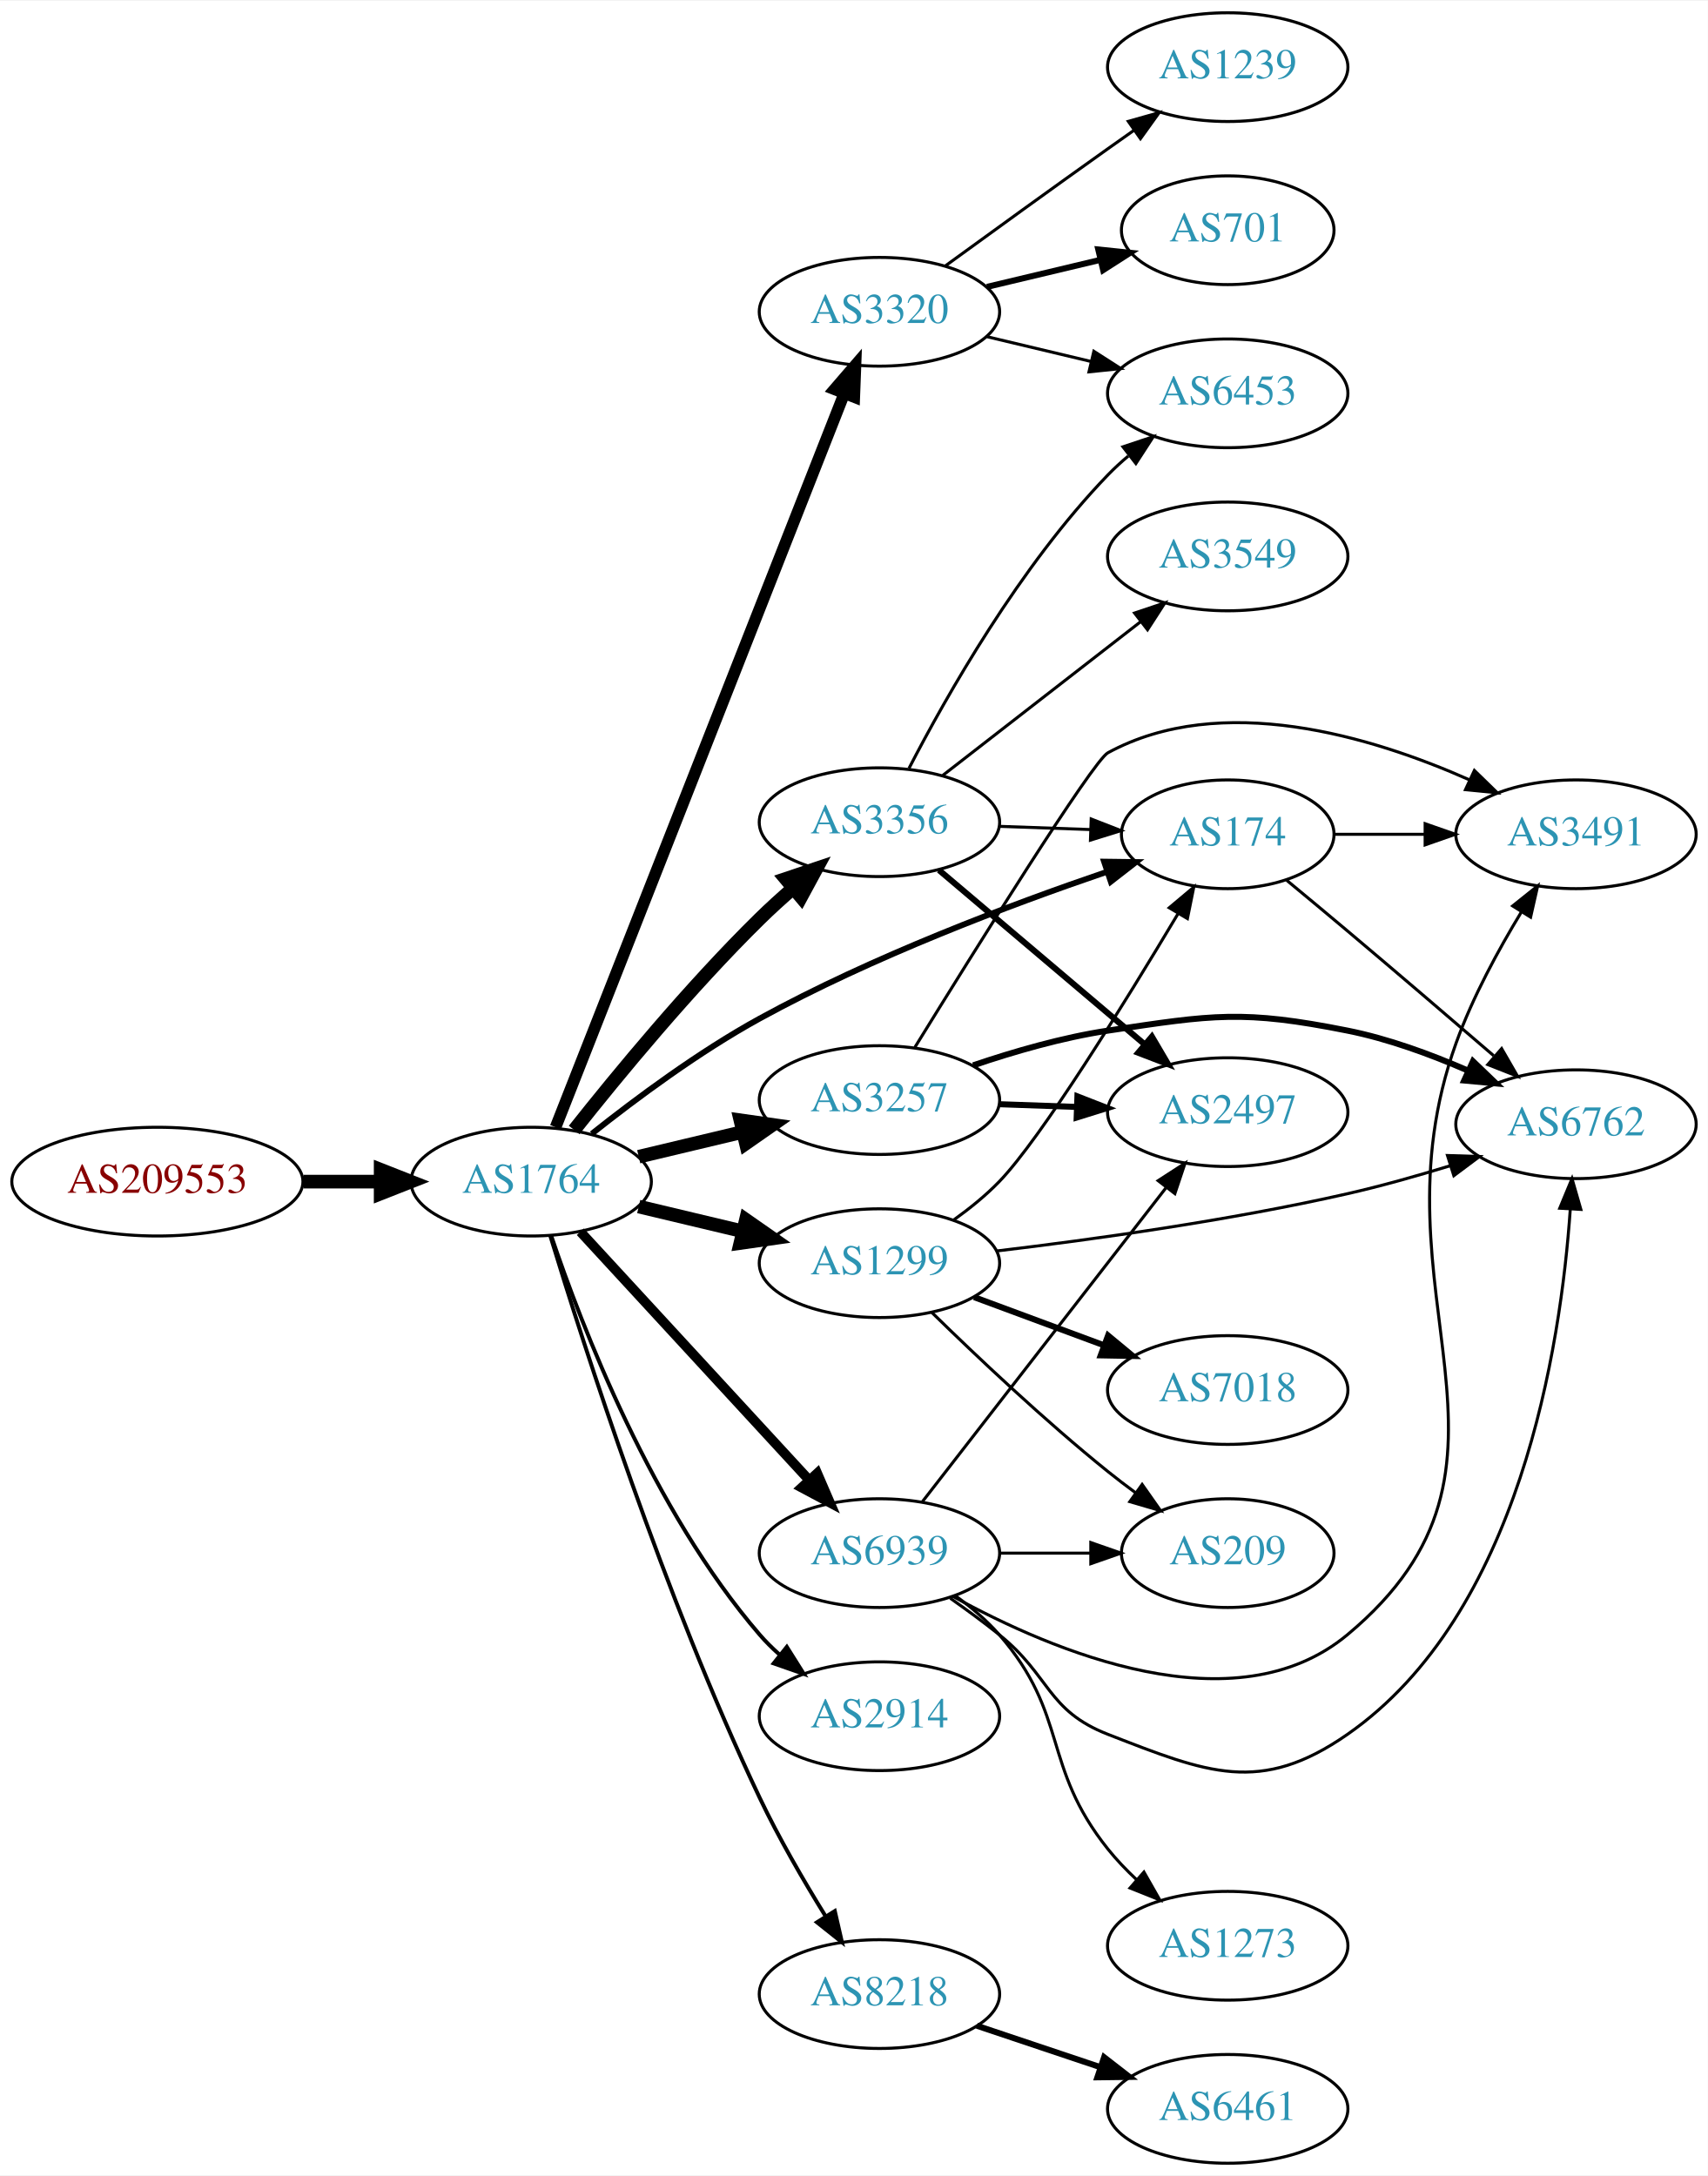
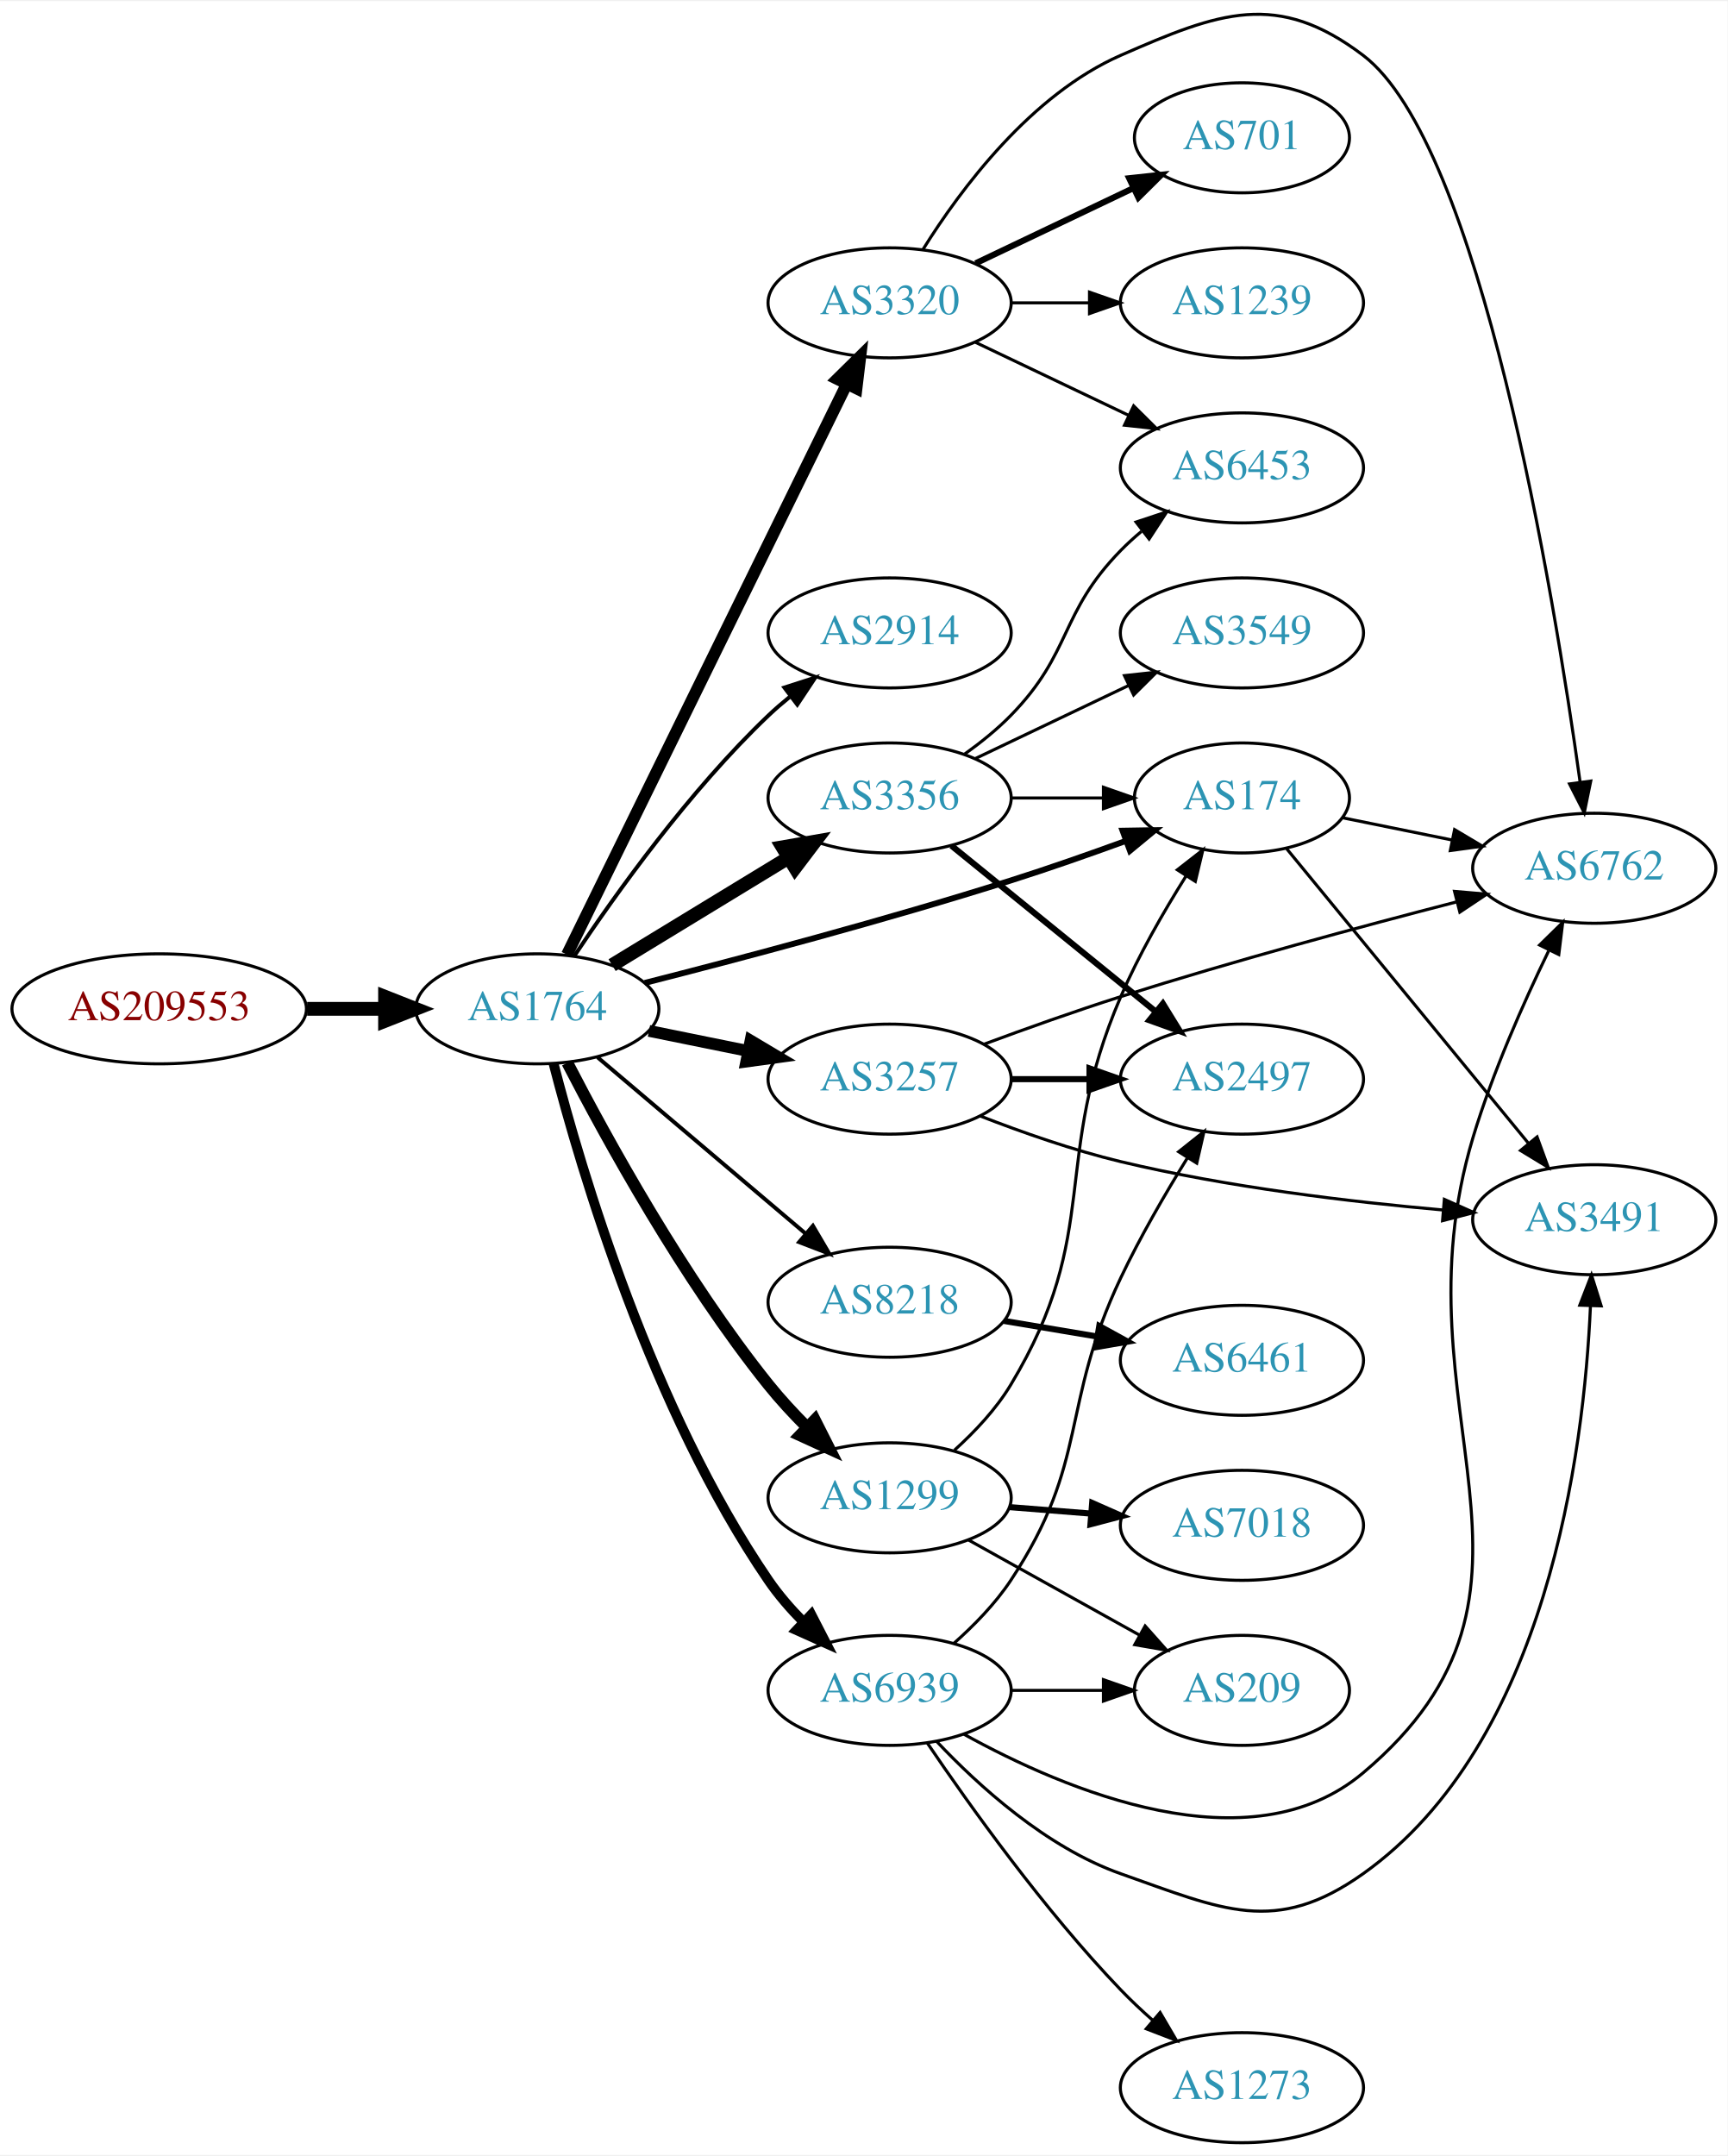
- <svg xmlns="http://www.w3.org/2000/svg" xmlns:xlink="http://www.w3.org/1999/xlink" width="565pt" height="720pt" viewBox="0.00 0.00 565.36 720.00">
-   <g id="graph0" class="graph" transform="scale(1 1) rotate(0) translate(4 716)">
-     <polygon fill="white" stroke="none" points="-4,4 -4,-716 561.363,-716 561.363,4 -4,4" />
+ <svg xmlns="http://www.w3.org/2000/svg" xmlns:xlink="http://www.w3.org/1999/xlink" width="565pt" height="705pt" viewBox="0.00 0.00 565.36 704.73">
+   <g id="graph0" class="graph" transform="scale(1 1) rotate(0) translate(4 700.735)">
+     <polygon fill="white" stroke="none" points="-4,4 -4,-700.735 561.363,-700.735 561.363,4 -4,4" />
    <g id="node1" class="node">
      <g id="a_node1">
        <a xlink:href="/asn/209553" xlink:title="AS209553 ~ JAGGAER Austria GmbH [AT]">
-           <ellipse fill="#ffffff" stroke="black" cx="48.096" cy="-325" rx="48.192" ry="18" />
-           <text text-anchor="middle" x="48.096" y="-321.3" font-family="Times,serif" font-size="14.00" fill="#880000">AS209553</text>
+           <ellipse fill="#ffffff" stroke="black" cx="48.096" cy="-371" rx="48.192" ry="18" />
+           <text text-anchor="middle" x="48.096" y="-367.3" font-family="Times,serif" font-size="14.00" fill="#880000">AS209553</text>
        </a>
      </g>
    </g>
    <g id="node2" class="node">
      <g id="a_node2">
        <a xlink:href="/asn/1764" xlink:title="AS1764 ~ NEXTLAYER-AS [AT]">
-           <ellipse fill="#ffffff" stroke="black" cx="171.838" cy="-325" rx="39.794" ry="18" />
-           <text text-anchor="middle" x="171.838" y="-321.3" font-family="Times,serif" font-size="14.00" fill="#2c94b3">AS1764</text>
+           <ellipse fill="#ffffff" stroke="black" cx="171.838" cy="-371" rx="39.794" ry="18" />
+           <text text-anchor="middle" x="171.838" y="-367.3" font-family="Times,serif" font-size="14.00" fill="#2c94b3">AS1764</text>
        </a>
      </g>
    </g>
    <g id="edge1" class="edge">
-       <path fill="none" stroke="black" stroke-width="4.5" d="M96.513,-325C104.867,-325 113.577,-325 121.969,-325" />
-       <polygon fill="black" stroke="black" stroke-width="4.5" points="122.004,-328.938 132.004,-325 122.004,-321.063 122.004,-328.938" />
+       <path fill="none" stroke="black" stroke-width="4.5" d="M96.513,-371C104.867,-371 113.577,-371 121.969,-371" />
+       <polygon fill="black" stroke="black" stroke-width="4.5" points="122.004,-374.938 132.004,-371 122.004,-367.063 122.004,-374.938" />
    </g>
    <g id="node3" class="node">
      <g id="a_node3">
-         <a xlink:href="/asn/3356" xlink:title="AS3356 ~ Level 3 Parent, LLC [US]">
-           <ellipse fill="#ffffff" stroke="black" cx="287.131" cy="-444" rx="39.794" ry="18" />
-           <text text-anchor="middle" x="287.131" y="-440.3" font-family="Times,serif" font-size="14.00" fill="#2c94b3">AS3356</text>
+         <a xlink:href="/asn/3320" xlink:title="AS3320 ~ DTAG [DE]">
+           <ellipse fill="#ffffff" stroke="black" cx="287.131" cy="-602" rx="39.794" ry="18" />
+           <text text-anchor="middle" x="287.131" y="-598.3" font-family="Times,serif" font-size="14.00" fill="#2c94b3">AS3320</text>
        </a>
      </g>
    </g>
    <g id="edge2" class="edge">
-       <path fill="none" stroke="black" stroke-width="4.5" d="M186.073,-342.101C200.41,-360.21 224.346,-389.263 247.484,-412 250.952,-415.408 254.745,-418.85 258.556,-422.151" />
-       <polygon fill="black" stroke="black" stroke-width="4.5" points="256.119,-425.246 266.306,-428.67 261.188,-419.219 256.119,-425.246" />
+       <path fill="none" stroke="black" stroke-width="3.857" d="M181.54,-388.743C201.317,-429.069 249.737,-527.794 273.1,-575.431" />
+       <polygon fill="black" stroke="black" stroke-width="3.857" points="270.009,-577.076 277.555,-584.513 276.294,-573.994 270.009,-577.076" />
    </g>
    <g id="node4" class="node">
      <g id="a_node4">
+         <a xlink:href="/asn/2914" xlink:title="AS2914 ~ NTT America, Inc. [US]">
+           <ellipse fill="#ffffff" stroke="black" cx="287.131" cy="-494" rx="39.794" ry="18" />
+           <text text-anchor="middle" x="287.131" y="-490.3" font-family="Times,serif" font-size="14.00" fill="#2c94b3">AS2914</text>
+         </a>
+       </g>
+     </g>
+     <g id="edge3" class="edge">
+       <path fill="none" stroke="black" stroke-width="1.286" d="M183.88,-388.211C197.372,-408.458 221.619,-442.423 247.484,-467 249.654,-469.061 251.992,-471.085 254.406,-473.039" />
+       <polygon fill="black" stroke="black" stroke-width="1.286" points="252.687,-476.127 262.774,-479.37 256.911,-470.545 252.687,-476.127" />
+     </g>
+     <g id="node5" class="node">
+       <g id="a_node5">
+         <a xlink:href="/asn/3356" xlink:title="AS3356 ~ Level 3 Parent, LLC [US]">
+           <ellipse fill="#ffffff" stroke="black" cx="287.131" cy="-440" rx="39.794" ry="18" />
+           <text text-anchor="middle" x="287.131" y="-436.3" font-family="Times,serif" font-size="14.00" fill="#2c94b3">AS3356</text>
+         </a>
+       </g>
+     </g>
+     <g id="edge4" class="edge">
+       <path fill="none" stroke="black" stroke-width="4.5" d="M196.312,-385.297C213.022,-395.474 235.677,-409.272 254.054,-420.464" />
+       <polygon fill="black" stroke="black" stroke-width="4.5" points="252.098,-423.883 262.687,-425.721 256.194,-417.157 252.098,-423.883" />
+     </g>
+     <g id="node6" class="node">
+       <g id="a_node6">
+         <a xlink:href="/asn/3257" xlink:title="AS3257 ~ GTT [DE]">
+           <ellipse fill="#ffffff" stroke="black" cx="287.131" cy="-348" rx="39.794" ry="18" />
+           <text text-anchor="middle" x="287.131" y="-344.3" font-family="Times,serif" font-size="14.00" fill="#2c94b3">AS3257</text>
+         </a>
+       </g>
+     </g>
+     <g id="edge5" class="edge">
+       <path fill="none" stroke="black" stroke-width="3.857" d="M208.374,-363.786C218.602,-361.709 229.903,-359.415 240.646,-357.234" />
+       <polygon fill="black" stroke="black" stroke-width="3.857" points="241.618,-360.608 250.721,-355.189 240.225,-353.748 241.618,-360.608" />
+     </g>
+     <g id="node7" class="node">
+       <g id="a_node7">
        <a xlink:href="/asn/174" xlink:title="AS174 ~ Cogent Communications [US]">
          <ellipse fill="#ffffff" stroke="black" cx="402.424" cy="-440" rx="35.194" ry="18" />
          <text text-anchor="middle" x="402.424" y="-436.3" font-family="Times,serif" font-size="14.00" fill="#2c94b3">AS174</text>
        </a>
      </g>
    </g>
-     <g id="edge3" class="edge">
-       <path fill="none" stroke="black" stroke-width="1.929" d="M191.909,-340.845C206.489,-352.438 227.431,-367.999 247.484,-379 284.782,-399.462 330.399,-416.651 362.254,-427.513" />
-       <polygon fill="black" stroke="black" stroke-width="1.929" points="361.491,-430.949 372.085,-430.814 363.719,-424.313 361.491,-430.949" />
-     </g>
-     <g id="node5" class="node">
-       <g id="a_node5">
-         <a xlink:href="/asn/3320" xlink:title="AS3320 ~ DTAG [DE]">
-           <ellipse fill="#ffffff" stroke="black" cx="287.131" cy="-613" rx="39.794" ry="18" />
-           <text text-anchor="middle" x="287.131" y="-609.3" font-family="Times,serif" font-size="14.00" fill="#2c94b3">AS3320</text>
-         </a>
-       </g>
-     </g>
-     <g id="edge4" class="edge">
-       <path fill="none" stroke="black" stroke-width="3.857" d="M179.925,-343.016C199.164,-391.923 252.46,-527.405 275.401,-585.724" />
-       <polygon fill="black" stroke="black" stroke-width="3.857" points="272.273,-587.334 279.191,-595.359 278.788,-584.772 272.273,-587.334" />
-     </g>
-     <g id="node6" class="node">
-       <g id="a_node6">
-         <a xlink:href="/asn/3257" xlink:title="AS3257 ~ GTT [DE]">
-           <ellipse fill="#ffffff" stroke="black" cx="287.131" cy="-352" rx="39.794" ry="18" />
-           <text text-anchor="middle" x="287.131" y="-348.3" font-family="Times,serif" font-size="14.00" fill="#2c94b3">AS3257</text>
-         </a>
-       </g>
-     </g>
-     <g id="edge5" class="edge">
-       <path fill="none" stroke="black" stroke-width="4.5" d="M207.445,-333.248C218.316,-335.838 230.471,-338.735 241.913,-341.462" />
-       <polygon fill="black" stroke="black" stroke-width="4.5" points="241.095,-345.315 251.736,-343.803 242.921,-337.654 241.095,-345.315" />
-     </g>
-     <g id="node7" class="node">
-       <g id="a_node7">
-         <a xlink:href="/asn/1299" xlink:title="AS1299 ~ Telia Carrier [EU]">
-           <ellipse fill="#ffffff" stroke="black" cx="287.131" cy="-298" rx="39.794" ry="18" />
-           <text text-anchor="middle" x="287.131" y="-294.3" font-family="Times,serif" font-size="14.00" fill="#2c94b3">AS1299</text>
-         </a>
-       </g>
-     </g>
    <g id="edge6" class="edge">
-       <path fill="none" stroke="black" stroke-width="4.5" d="M207.445,-316.752C218.316,-314.162 230.471,-311.265 241.913,-308.538" />
-       <polygon fill="black" stroke="black" stroke-width="4.5" points="242.921,-312.346 251.736,-306.197 241.095,-304.685 242.921,-312.346" />
+       <path fill="none" stroke="black" stroke-width="1.929" d="M207.004,-379.478C238.352,-387.455 285.974,-400.078 326.777,-413 339.094,-416.901 352.401,-421.566 364.321,-425.912" />
+       <polygon fill="black" stroke="black" stroke-width="1.929" points="363.361,-429.288 373.955,-429.463 365.783,-422.72 363.361,-429.288" />
    </g>
    <g id="node8" class="node">
      <g id="a_node8">
        <a xlink:href="/asn/8218" xlink:title="AS8218 ~ legacy Neotelecoms [FR]">
-           <ellipse fill="#ffffff" stroke="black" cx="287.131" cy="-56" rx="39.794" ry="18" />
-           <text text-anchor="middle" x="287.131" y="-52.3" font-family="Times,serif" font-size="14.00" fill="#2c94b3">AS8218</text>
+           <ellipse fill="#ffffff" stroke="black" cx="287.131" cy="-275" rx="39.794" ry="18" />
+           <text text-anchor="middle" x="287.131" y="-271.3" font-family="Times,serif" font-size="14.00" fill="#2c94b3">AS8218</text>
        </a>
      </g>
    </g>
    <g id="edge7" class="edge">
-       <path fill="none" stroke="black" stroke-width="1.286" d="M178.157,-307.086C189.132,-271.019 215.921,-187.423 247.484,-121 253.798,-107.713 261.988,-93.606 269.203,-81.941" />
-       <polygon fill="black" stroke="black" stroke-width="1.286" points="272.358,-83.499 274.725,-73.172 266.435,-79.769 272.358,-83.499" />
+       <path fill="none" stroke="black" stroke-width="1.286" d="M191.546,-355.148C210.077,-339.445 238.634,-315.247 259.523,-297.546" />
+       <polygon fill="black" stroke="black" stroke-width="1.286" points="262.028,-300.011 267.395,-290.876 257.503,-294.671 262.028,-300.011" />
    </g>
    <g id="node9" class="node">
      <g id="a_node9">
-         <a xlink:href="/asn/2914" xlink:title="AS2914 ~ NTT America, Inc. [US]">
-           <ellipse fill="#ffffff" stroke="black" cx="287.131" cy="-148" rx="39.794" ry="18" />
-           <text text-anchor="middle" x="287.131" y="-144.3" font-family="Times,serif" font-size="14.00" fill="#2c94b3">AS2914</text>
+         <a xlink:href="/asn/1299" xlink:title="AS1299 ~ Telia Carrier [EU]">
+           <ellipse fill="#ffffff" stroke="black" cx="287.131" cy="-211" rx="39.794" ry="18" />
+           <text text-anchor="middle" x="287.131" y="-207.3" font-family="Times,serif" font-size="14.00" fill="#2c94b3">AS1299</text>
        </a>
      </g>
    </g>
    <g id="edge8" class="edge">
-       <path fill="none" stroke="black" stroke-width="1.286" d="M178.444,-307.163C188.511,-277.248 211.972,-216.202 247.484,-175 249.438,-172.733 251.622,-170.563 253.931,-168.509" />
-       <polygon fill="black" stroke="black" stroke-width="1.286" points="256.467,-170.963 262.107,-161.994 252.104,-165.489 256.467,-170.963" />
+       <path fill="none" stroke="black" stroke-width="3.857" d="M181.654,-353.36C194.437,-328.596 219.654,-282.676 247.484,-248 251.284,-243.266 255.661,-238.539 260.074,-234.122" />
+       <polygon fill="black" stroke="black" stroke-width="3.857" points="262.659,-236.493 267.439,-227.037 257.806,-231.448 262.659,-236.493" />
    </g>
    <g id="node10" class="node">
      <g id="a_node10">
        <a xlink:href="/asn/6939" xlink:title="AS6939 ~ Hurricane Electric LLC [US]">
-           <ellipse fill="#ffffff" stroke="black" cx="287.131" cy="-202" rx="39.794" ry="18" />
-           <text text-anchor="middle" x="287.131" y="-198.3" font-family="Times,serif" font-size="14.00" fill="#2c94b3">AS6939</text>
+           <ellipse fill="#ffffff" stroke="black" cx="287.131" cy="-148" rx="39.794" ry="18" />
+           <text text-anchor="middle" x="287.131" y="-144.3" font-family="Times,serif" font-size="14.00" fill="#2c94b3">AS6939</text>
        </a>
      </g>
    </g>
    <g id="edge9" class="edge">
-       <path fill="none" stroke="black" stroke-width="3.214" d="M188.117,-308.412C207.628,-287.229 241.536,-250.416 263.907,-226.128" />
-       <polygon fill="black" stroke="black" stroke-width="3.214" points="266.531,-228.445 270.732,-218.718 261.383,-223.702 266.531,-228.445" />
-     </g>
-     <g id="edge13" class="edge">
-       <path fill="none" stroke="black" d="M326.803,-442.635C336.508,-442.292 346.999,-441.922 356.962,-441.57" />
-       <polygon fill="black" stroke="black" points="357.228,-445.063 367.098,-441.212 356.981,-438.067 357.228,-445.063" />
+       <path fill="none" stroke="black" stroke-width="3.214" d="M177.181,-352.985C186.18,-318.09 209.274,-239.814 247.484,-184 250.722,-179.271 254.682,-174.705 258.819,-170.505" />
+       <polygon fill="black" stroke="black" stroke-width="3.214" points="261.485,-172.801 266.339,-163.383 256.672,-167.718 261.485,-172.801" />
    </g>
    <g id="node11" class="node">
      <g id="a_node11">
+         <a xlink:href="/asn/6762" xlink:title="AS6762 ~ TELECOM ITALIA SPARKLE S.p.A. [IT]">
+           <ellipse fill="#ffffff" stroke="black" cx="517.717" cy="-417" rx="39.794" ry="18" />
+           <text text-anchor="middle" x="517.717" y="-413.3" font-family="Times,serif" font-size="14.00" fill="#2c94b3">AS6762</text>
+         </a>
+       </g>
+     </g>
+     <g id="edge10" class="edge">
+       <path fill="none" stroke="black" d="M298.098,-619.562C310.4,-639.249 333.353,-670.103 362.777,-683 395.054,-697.148 413.986,-704.288 442.07,-683 480.372,-653.967 504.452,-507.376 513.104,-445.078" />
+       <polygon fill="black" stroke="black" points="516.574,-445.53 514.45,-435.151 509.638,-444.59 516.574,-445.53" />
+     </g>
+     <g id="node12" class="node">
+       <g id="a_node12">
+         <a xlink:href="/asn/701" xlink:title="AS701 ~ UUNET [US]">
+           <ellipse fill="#ffffff" stroke="black" cx="402.424" cy="-656" rx="35.194" ry="18" />
+           <text text-anchor="middle" x="402.424" y="-652.3" font-family="Times,serif" font-size="14.00" fill="#2c94b3">AS701</text>
+         </a>
+       </g>
+     </g>
+     <g id="edge11" class="edge">
+       <path fill="none" stroke="black" stroke-width="2" d="M315.267,-614.934C330.699,-622.29 350.185,-631.577 366.72,-639.459" />
+       <polygon fill="black" stroke="black" stroke-width="2" points="365.529,-642.768 376.062,-643.911 368.54,-636.449 365.529,-642.768" />
+     </g>
+     <g id="node13" class="node">
+       <g id="a_node13">
+         <a xlink:href="/asn/1239" xlink:title="AS1239 ~ Sprint [US]">
+           <ellipse fill="#ffffff" stroke="black" cx="402.424" cy="-602" rx="39.794" ry="18" />
+           <text text-anchor="middle" x="402.424" y="-598.3" font-family="Times,serif" font-size="14.00" fill="#2c94b3">AS1239</text>
+         </a>
+       </g>
+     </g>
+     <g id="edge12" class="edge">
+       <path fill="none" stroke="black" d="M326.803,-602C335.006,-602 343.77,-602 352.302,-602" />
+       <polygon fill="black" stroke="black" points="352.541,-605.5 362.541,-602 352.541,-598.5 352.541,-605.5" />
+     </g>
+     <g id="node14" class="node">
+       <g id="a_node14">
+         <a xlink:href="/asn/6453" xlink:title="AS6453 ~ TATA COMMUNICATIONS (AMERICA) INC [US]">
+           <ellipse fill="#ffffff" stroke="black" cx="402.424" cy="-548" rx="39.794" ry="18" />
+           <text text-anchor="middle" x="402.424" y="-544.3" font-family="Times,serif" font-size="14.00" fill="#2c94b3">AS6453</text>
+         </a>
+       </g>
+     </g>
+     <g id="edge13" class="edge">
+       <path fill="none" stroke="black" d="M315.267,-589.066C330.261,-581.919 349.082,-572.948 365.306,-565.215" />
+       <polygon fill="black" stroke="black" points="366.988,-568.291 374.509,-560.829 363.976,-561.972 366.988,-568.291" />
+     </g>
+     <g id="edge17" class="edge">
+       <path fill="none" stroke="black" d="M326.803,-440C336.508,-440 346.999,-440 356.962,-440" />
+       <polygon fill="black" stroke="black" points="357.098,-443.5 367.098,-440 357.098,-436.5 357.098,-443.5" />
+     </g>
+     <g id="edge16" class="edge">
+       <path fill="none" stroke="black" d="M311.725,-454.389C316.981,-458.148 322.313,-462.437 326.777,-467 346.95,-487.617 342.605,-500.383 362.777,-521 364.87,-523.139 367.154,-525.218 369.53,-527.21" />
+       <polygon fill="black" stroke="black" points="367.774,-530.275 377.83,-533.611 372.049,-524.732 367.774,-530.275" />
+     </g>
+     <g id="node15" class="node">
+       <g id="a_node15">
+         <a xlink:href="/asn/3549" xlink:title="AS3549 ~ Level 3 Parent, LLC [US]">
+           <ellipse fill="#ffffff" stroke="black" cx="402.424" cy="-494" rx="39.794" ry="18" />
+           <text text-anchor="middle" x="402.424" y="-490.3" font-family="Times,serif" font-size="14.00" fill="#2c94b3">AS3549</text>
+         </a>
+       </g>
+     </g>
+     <g id="edge14" class="edge">
+       <path fill="none" stroke="black" d="M315.267,-452.934C330.261,-460.081 349.082,-469.052 365.306,-476.785" />
+       <polygon fill="black" stroke="black" points="363.976,-480.028 374.509,-481.171 366.988,-473.709 363.976,-480.028" />
+     </g>
+     <g id="node16" class="node">
+       <g id="a_node16">
        <a xlink:href="/asn/2497" xlink:title="AS2497 ~ Internet Initiative Japan Inc. [JP]">
          <ellipse fill="#ffffff" stroke="black" cx="402.424" cy="-348" rx="39.794" ry="18" />
          <text text-anchor="middle" x="402.424" y="-344.3" font-family="Times,serif" font-size="14.00" fill="#2c94b3">AS2497</text>
        </a>
      </g>
    </g>
-     <g id="edge10" class="edge">
-       <path fill="none" stroke="black" stroke-width="2" d="M306.839,-428.148C325.37,-412.445 353.927,-388.247 374.816,-370.546" />
-       <polygon fill="black" stroke="black" stroke-width="2" points="377.321,-373.011 382.688,-363.876 372.796,-367.671 377.321,-373.011" />
-     </g>
-     <g id="node12" class="node">
-       <g id="a_node12">
-         <a xlink:href="/asn/6453" xlink:title="AS6453 ~ TATA COMMUNICATIONS (AMERICA) INC [US]">
-           <ellipse fill="#ffffff" stroke="black" cx="402.424" cy="-586" rx="39.794" ry="18" />
-           <text text-anchor="middle" x="402.424" y="-582.3" font-family="Times,serif" font-size="14.00" fill="#2c94b3">AS6453</text>
-         </a>
-       </g>
-     </g>
-     <g id="edge11" class="edge">
-       <path fill="none" stroke="black" d="M296.915,-461.847C309.299,-485.818 333.664,-528.877 362.777,-559 364.857,-561.152 367.131,-563.24 369.501,-565.238" />
-       <polygon fill="black" stroke="black" points="367.738,-568.299 377.789,-571.65 372.022,-562.763 367.738,-568.299" />
-     </g>
-     <g id="node13" class="node">
-       <g id="a_node13">
-         <a xlink:href="/asn/3549" xlink:title="AS3549 ~ Level 3 Parent, LLC [US]">
-           <ellipse fill="#ffffff" stroke="black" cx="402.424" cy="-532" rx="39.794" ry="18" />
-           <text text-anchor="middle" x="402.424" y="-528.3" font-family="Times,serif" font-size="14.00" fill="#2c94b3">AS3549</text>
-         </a>
-       </g>
-     </g>
-     <g id="edge12" class="edge">
-       <path fill="none" stroke="black" d="M308.125,-459.53C326.326,-473.668 353.374,-494.677 373.668,-510.44" />
-       <polygon fill="black" stroke="black" points="371.586,-513.255 381.63,-516.625 375.88,-507.727 371.586,-513.255" />
-     </g>
-     <g id="node16" class="node">
-       <g id="a_node16">
-         <a xlink:href="/asn/3491" xlink:title="AS3491 ~ PCCW Global, Inc. [US]">
-           <ellipse fill="#ffffff" stroke="black" cx="517.717" cy="-440" rx="39.794" ry="18" />
-           <text text-anchor="middle" x="517.717" y="-436.3" font-family="Times,serif" font-size="14.00" fill="#2c94b3">AS3491</text>
-         </a>
-       </g>
-     </g>
-     <g id="edge21" class="edge">
-       <path fill="none" stroke="black" d="M437.723,-440C447.1,-440 457.451,-440 467.485,-440" />
-       <polygon fill="black" stroke="black" points="467.774,-443.5 477.774,-440 467.774,-436.5 467.774,-443.5" />
+     <g id="edge15" class="edge">
+       <path fill="none" stroke="black" stroke-width="2" d="M307.35,-424.393C325.741,-409.458 353.661,-386.786 374.311,-370.017" />
+       <polygon fill="black" stroke="black" stroke-width="2" points="376.554,-372.704 382.111,-363.683 372.142,-367.27 376.554,-372.704" />
+     </g>
+     <g id="edge26" class="edge">
+       <path fill="none" stroke="black" d="M318.088,-359.461C331.648,-364.487 347.931,-370.298 362.777,-375 399.436,-386.61 441.599,-397.978 472.52,-405.953" />
+       <polygon fill="black" stroke="black" points="471.995,-409.431 482.551,-408.522 473.732,-402.65 471.995,-409.431" />
+     </g>
+     <g id="edge25" class="edge">
+       <path fill="none" stroke="black" stroke-width="2" d="M326.803,-348C335.006,-348 343.77,-348 352.302,-348" />
+       <polygon fill="black" stroke="black" stroke-width="2" points="352.541,-351.5 362.541,-348 352.541,-344.5 352.541,-351.5" />
    </g>
    <g id="node17" class="node">
      <g id="a_node17">
-         <a xlink:href="/asn/6762" xlink:title="AS6762 ~ TELECOM ITALIA SPARKLE S.p.A. [IT]">
-           <ellipse fill="#ffffff" stroke="black" cx="517.717" cy="-344" rx="39.794" ry="18" />
-           <text text-anchor="middle" x="517.717" y="-340.3" font-family="Times,serif" font-size="14.00" fill="#2c94b3">AS6762</text>
-         </a>
-       </g>
-     </g>
-     <g id="edge20" class="edge">
-       <path fill="none" stroke="black" d="M421.956,-424.764C428.349,-419.479 435.542,-413.501 442.07,-408 458.221,-394.392 476.195,-378.989 490.459,-366.704" />
-       <polygon fill="black" stroke="black" points="493.098,-369.05 498.386,-359.869 488.527,-363.749 493.098,-369.05" />
-     </g>
-     <g id="edge16" class="edge">
-       <path fill="none" stroke="black" d="M322.738,-604.752C333.609,-602.162 345.764,-599.265 357.206,-596.538" />
-       <polygon fill="black" stroke="black" points="358.112,-599.92 367.029,-594.197 356.49,-593.111 358.112,-599.92" />
-     </g>
-     <g id="node14" class="node">
-       <g id="a_node14">
-         <a xlink:href="/asn/701" xlink:title="AS701 ~ UUNET [US]">
-           <ellipse fill="#ffffff" stroke="black" cx="402.424" cy="-640" rx="35.194" ry="18" />
-           <text text-anchor="middle" x="402.424" y="-636.3" font-family="Times,serif" font-size="14.00" fill="#2c94b3">AS701</text>
-         </a>
-       </g>
-     </g>
-     <g id="edge14" class="edge">
-       <path fill="none" stroke="black" stroke-width="2" d="M322.738,-621.248C334.533,-624.058 347.837,-627.229 360.105,-630.153" />
-       <polygon fill="black" stroke="black" stroke-width="2" points="359.571,-633.624 370.11,-632.537 361.194,-626.814 359.571,-633.624" />
-     </g>
-     <g id="node15" class="node">
-       <g id="a_node15">
-         <a xlink:href="/asn/1239" xlink:title="AS1239 ~ Sprint [US]">
-           <ellipse fill="#ffffff" stroke="black" cx="402.424" cy="-694" rx="39.794" ry="18" />
-           <text text-anchor="middle" x="402.424" y="-690.3" font-family="Times,serif" font-size="14.00" fill="#2c94b3">AS1239</text>
-         </a>
-       </g>
-     </g>
-     <g id="edge15" class="edge">
-       <path fill="none" stroke="black" d="M308.979,-628.222C323.913,-639.091 344.527,-654.025 362.777,-667 365.598,-669.005 368.541,-671.085 371.489,-673.159" />
-       <polygon fill="black" stroke="black" points="369.516,-676.05 379.714,-678.926 373.535,-670.319 369.516,-676.05" />
-     </g>
-     <g id="edge17" class="edge">
-       <path fill="none" stroke="black" stroke-width="2" d="M326.803,-350.635C335.006,-350.345 343.77,-350.036 352.302,-349.734" />
-       <polygon fill="black" stroke="black" stroke-width="2" points="352.671,-353.224 362.541,-349.373 352.424,-346.228 352.671,-353.224" />
+         <a xlink:href="/asn/3491" xlink:title="AS3491 ~ PCCW Global, Inc. [US]">
+           <ellipse fill="#ffffff" stroke="black" cx="517.717" cy="-302" rx="39.794" ry="18" />
+           <text text-anchor="middle" x="517.717" y="-298.3" font-family="Times,serif" font-size="14.00" fill="#2c94b3">AS3491</text>
+         </a>
+       </g>
+     </g>
+     <g id="edge24" class="edge">
+       <path fill="none" stroke="black" d="M316.738,-335.946C330.446,-330.614 347.23,-324.721 362.777,-321 397.6,-312.665 437.779,-307.863 468.355,-305.172" />
+       <polygon fill="black" stroke="black" points="468.661,-308.659 478.335,-304.338 468.078,-301.683 468.661,-308.659" />
+     </g>
+     <g id="edge19" class="edge">
+       <path fill="none" stroke="black" d="M435.284,-433.532C446.43,-431.269 459.172,-428.682 471.214,-426.238" />
+       <polygon fill="black" stroke="black" points="472.011,-429.647 481.114,-424.228 470.618,-422.787 472.011,-429.647" />
    </g>
    <g id="edge18" class="edge">
-       <path fill="none" stroke="black" d="M298.853,-369.458C318.279,-400.949 357.757,-464.274 362.777,-467 400.322,-487.39 449.918,-472.483 482.537,-457.986" />
-       <polygon fill="black" stroke="black" points="484.08,-461.128 491.673,-453.739 481.129,-454.781 484.08,-461.128" />
-     </g>
-     <g id="edge19" class="edge">
-       <path fill="none" stroke="black" stroke-width="2" d="M318.16,-363.499C331.594,-368.054 347.759,-372.739 362.777,-375 397.626,-380.247 407.509,-381.891 442.07,-375 455.535,-372.315 469.612,-367.154 481.865,-361.802" />
-       <polygon fill="black" stroke="black" stroke-width="2" points="483.614,-364.851 491.255,-357.512 480.705,-358.484 483.614,-364.851" />
-     </g>
-     <g id="edge25" class="edge">
-       <path fill="none" stroke="black" d="M311.766,-312.35C317.02,-316.11 322.341,-320.41 326.777,-325 340.659,-339.363 368.424,-384.322 385.901,-413.586" />
-       <polygon fill="black" stroke="black" points="383.066,-415.668 391.183,-422.478 389.084,-412.093 383.066,-415.668" />
-     </g>
-     <g id="edge23" class="edge">
-       <path fill="none" stroke="black" d="M326.069,-302.054C357.409,-305.788 402.941,-312.102 442.07,-321 453.207,-323.532 465.095,-326.888 476.034,-330.251" />
-       <polygon fill="black" stroke="black" points="475.176,-333.65 485.766,-333.318 477.28,-326.974 475.176,-333.65" />
+       <path fill="none" stroke="black" d="M417.09,-423.354C436.802,-399.343 473.358,-354.814 496.285,-326.887" />
+       <polygon fill="black" stroke="black" points="499.007,-329.088 502.647,-319.138 493.597,-324.646 499.007,-329.088" />
    </g>
    <g id="node18" class="node">
      <g id="a_node18">
-         <a xlink:href="/asn/7018" xlink:title="AS7018 ~ AT&amp;T Services, Inc. [US]">
+         <a xlink:href="/asn/6461" xlink:title="AS6461 ~ Zayo Bandwidth [US]">
          <ellipse fill="#ffffff" stroke="black" cx="402.424" cy="-256" rx="39.794" ry="18" />
-           <text text-anchor="middle" x="402.424" y="-252.3" font-family="Times,serif" font-size="14.00" fill="#2c94b3">AS7018</text>
-         </a>
-       </g>
-     </g>
-     <g id="edge22" class="edge">
-       <path fill="none" stroke="black" stroke-width="2" d="M318.491,-286.745C331.699,-281.849 347.355,-276.044 361.488,-270.805" />
-       <polygon fill="black" stroke="black" stroke-width="2" points="362.82,-274.044 370.98,-267.286 360.387,-267.481 362.82,-274.044" />
+           <text text-anchor="middle" x="402.424" y="-252.3" font-family="Times,serif" font-size="14.00" fill="#2c94b3">AS6461</text>
+         </a>
+       </g>
+     </g>
+     <g id="edge20" class="edge">
+       <path fill="none" stroke="black" stroke-width="2" d="M324.601,-268.884C334.304,-267.256 344.915,-265.477 355.07,-263.774" />
+       <polygon fill="black" stroke="black" stroke-width="2" points="355.739,-267.211 365.022,-262.105 354.581,-260.307 355.739,-267.211" />
+     </g>
+     <g id="edge23" class="edge">
+       <path fill="none" stroke="black" d="M308.358,-226.607C315.044,-232.654 321.988,-240.041 326.777,-248 357.026,-298.269 339.59,-321.108 362.777,-375 368.591,-388.513 376.719,-402.649 384.022,-414.274" />
+       <polygon fill="black" stroke="black" points="381.284,-416.487 389.642,-422.999 387.169,-412.696 381.284,-416.487" />
    </g>
    <g id="node19" class="node">
      <g id="a_node19">
-         <a xlink:href="/asn/209" xlink:title="AS209 ~ CenturyLink Communications, LLC [US]">
-           <ellipse fill="#ffffff" stroke="black" cx="402.424" cy="-202" rx="35.194" ry="18" />
-           <text text-anchor="middle" x="402.424" y="-198.3" font-family="Times,serif" font-size="14.00" fill="#2c94b3">AS209</text>
-         </a>
-       </g>
-     </g>
-     <g id="edge24" class="edge">
-       <path fill="none" stroke="black" d="M304.446,-281.703C319.192,-267.274 341.747,-245.935 362.777,-229 365.69,-226.655 368.794,-224.286 371.928,-221.978" />
-       <polygon fill="black" stroke="black" points="374.092,-224.734 380.184,-216.066 370.016,-219.042 374.092,-224.734" />
+         <a xlink:href="/asn/7018" xlink:title="AS7018 ~ AT&amp;T Services, Inc. [US]">
+           <ellipse fill="#ffffff" stroke="black" cx="402.424" cy="-202" rx="39.794" ry="18" />
+           <text text-anchor="middle" x="402.424" y="-198.3" font-family="Times,serif" font-size="14.00" fill="#2c94b3">AS7018</text>
+         </a>
+       </g>
+     </g>
+     <g id="edge21" class="edge">
+       <path fill="none" stroke="black" stroke-width="2" d="M326.487,-207.953C334.976,-207.279 344.08,-206.555 352.914,-205.854" />
+       <polygon fill="black" stroke="black" stroke-width="2" points="353.416,-209.325 363.108,-205.044 352.862,-202.347 353.416,-209.325" />
    </g>
    <g id="node20" class="node">
      <g id="a_node20">
-         <a xlink:href="/asn/6461" xlink:title="AS6461 ~ Zayo Bandwidth [US]">
-           <ellipse fill="#ffffff" stroke="black" cx="402.424" cy="-18" rx="39.794" ry="18" />
-           <text text-anchor="middle" x="402.424" y="-14.3" font-family="Times,serif" font-size="14.00" fill="#2c94b3">AS6461</text>
-         </a>
-       </g>
-     </g>
-     <g id="edge26" class="edge">
-       <path fill="none" stroke="black" stroke-width="2" d="M319.389,-45.516C332.038,-41.273 346.816,-36.316 360.318,-31.788" />
-       <polygon fill="black" stroke="black" stroke-width="2" points="361.507,-35.08 369.875,-28.582 359.281,-28.444 361.507,-35.08" />
+         <a xlink:href="/asn/209" xlink:title="AS209 ~ CenturyLink Communications, LLC [US]">
+           <ellipse fill="#ffffff" stroke="black" cx="402.424" cy="-148" rx="35.194" ry="18" />
+           <text text-anchor="middle" x="402.424" y="-144.3" font-family="Times,serif" font-size="14.00" fill="#2c94b3">AS209</text>
+         </a>
+       </g>
+     </g>
+     <g id="edge22" class="edge">
+       <path fill="none" stroke="black" d="M312.994,-197.174C329.412,-188.044 351.097,-175.986 368.884,-166.095" />
+       <polygon fill="black" stroke="black" points="370.743,-169.066 377.782,-161.147 367.341,-162.948 370.743,-169.066" />
+     </g>
+     <g id="edge27" class="edge">
+       <path fill="none" stroke="black" d="M311.449,-133.652C344.456,-115.385 404.914,-89.722 442.07,-121 513.845,-181.419 451.01,-239.169 478.07,-329 484.427,-350.102 494.512,-372.854 502.785,-389.936" />
+       <polygon fill="black" stroke="black" points="499.837,-391.87 507.406,-399.284 506.112,-388.768 499.837,-391.87" />
+     </g>
+     <g id="edge30" class="edge">
+       <path fill="none" stroke="black" d="M308.054,-163.295C314.711,-169.189 321.716,-176.354 326.777,-184 352.623,-223.038 342.726,-240.692 362.777,-283 369.078,-296.293 377.266,-310.401 384.483,-322.065" />
+       <polygon fill="black" stroke="black" points="381.716,-324.238 390.008,-330.833 387.638,-320.507 381.716,-324.238" />
    </g>
    <g id="edge29" class="edge">
-       <path fill="none" stroke="black" d="M301.349,-219.034C321.218,-244.639 358.902,-293.202 381.93,-322.879" />
-       <polygon fill="black" stroke="black" points="379.394,-325.32 388.29,-331.075 384.925,-321.029 379.394,-325.32" />
-     </g>
-     <g id="edge30" class="edge">
-       <path fill="none" stroke="black" d="M311.405,-187.704C344.36,-169.5 404.753,-143.913 442.07,-175 510.12,-231.689 448.025,-287.684 478.07,-371 483.505,-386.07 492.014,-401.737 499.666,-414.326" />
-       <polygon fill="black" stroke="black" points="496.757,-416.276 505.03,-422.896 502.691,-412.562 496.757,-416.276" />
+       <path fill="none" stroke="black" d="M302.469,-131.348C316.231,-116.749 338.468,-96.559 362.777,-88 396.019,-76.296 413.339,-67.593 442.07,-88 502.337,-130.806 514.35,-226.033 516.476,-273.689" />
+       <polygon fill="black" stroke="black" points="512.985,-274.033 516.81,-283.913 519.981,-273.804 512.985,-274.033" />
    </g>
    <g id="edge28" class="edge">
-       <path fill="none" stroke="black" d="M310.571,-187.07C315.979,-183.269 321.669,-179.096 326.777,-175 343.711,-161.422 342.549,-149.869 362.777,-142 395.621,-129.224 413.153,-121.857 442.07,-142 499.157,-181.764 512.693,-270.449 515.829,-315.926" />
-       <polygon fill="black" stroke="black" points="512.339,-316.197 516.4,-325.982 519.327,-315.8 512.339,-316.197" />
-     </g>
-     <g id="edge27" class="edge">
-       <path fill="none" stroke="black" d="M326.803,-202C336.508,-202 346.999,-202 356.962,-202" />
-       <polygon fill="black" stroke="black" points="357.098,-205.5 367.098,-202 357.098,-198.5 357.098,-205.5" />
+       <path fill="none" stroke="black" d="M326.803,-148C336.508,-148 346.999,-148 356.962,-148" />
+       <polygon fill="black" stroke="black" points="357.098,-151.5 367.098,-148 357.098,-144.5 357.098,-151.5" />
    </g>
    <g id="node21" class="node">
      <g id="a_node21">
        <a xlink:href="/asn/1273" xlink:title="AS1273 ~ Vodafone Group PLC [EU]">
-           <ellipse fill="#ffffff" stroke="black" cx="402.424" cy="-72" rx="39.794" ry="18" />
-           <text text-anchor="middle" x="402.424" y="-68.3" font-family="Times,serif" font-size="14.00" fill="#2c94b3">AS1273</text>
+           <ellipse fill="#ffffff" stroke="black" cx="402.424" cy="-18" rx="39.794" ry="18" />
+           <text text-anchor="middle" x="402.424" y="-14.3" font-family="Times,serif" font-size="14.00" fill="#2c94b3">AS1273</text>
        </a>
      </g>
    </g>
    <g id="edge31" class="edge">
-       <path fill="none" stroke="black" d="M312.129,-187.983C317.368,-184.209 322.591,-179.82 326.777,-175 349.977,-148.288 340.69,-131.638 362.777,-104 365.607,-100.459 368.883,-97.036 372.307,-93.829" />
-       <polygon fill="black" stroke="black" points="374.684,-96.4 379.922,-87.19 370.084,-91.123 374.684,-96.4" />
+       <path fill="none" stroke="black" d="M299.461,-130.771C313.231,-110.43 337.744,-76.072 362.777,-50 365.986,-46.658 369.53,-43.323 373.131,-40.137" />
+       <polygon fill="black" stroke="black" points="375.642,-42.596 380.997,-33.455 371.11,-37.262 375.642,-42.596" />
    </g>
  </g>
</svg>
